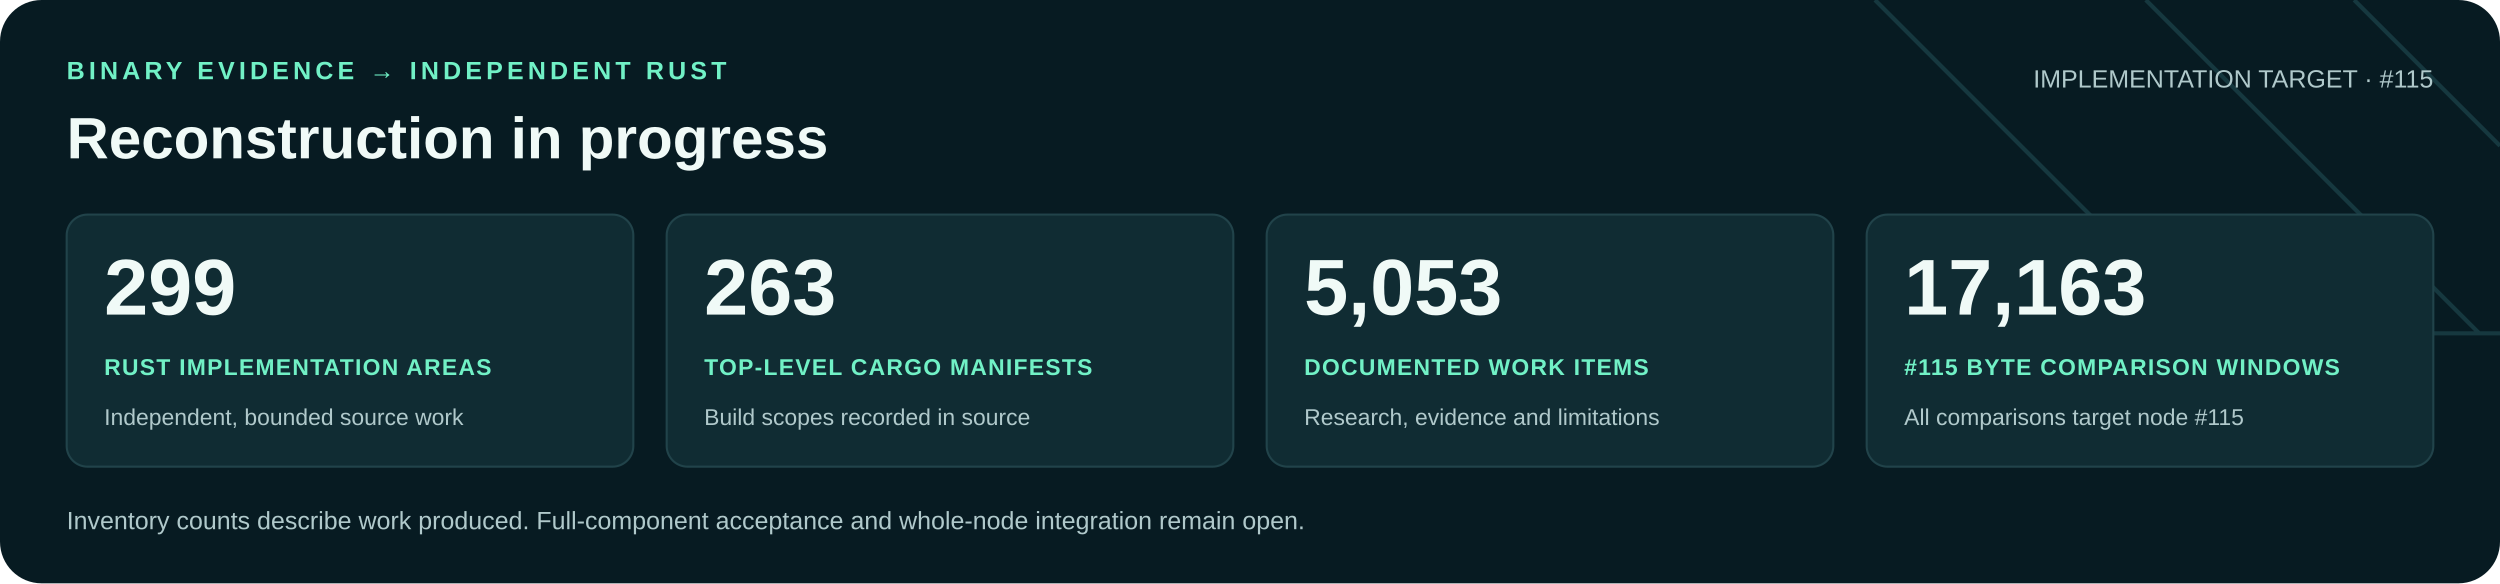
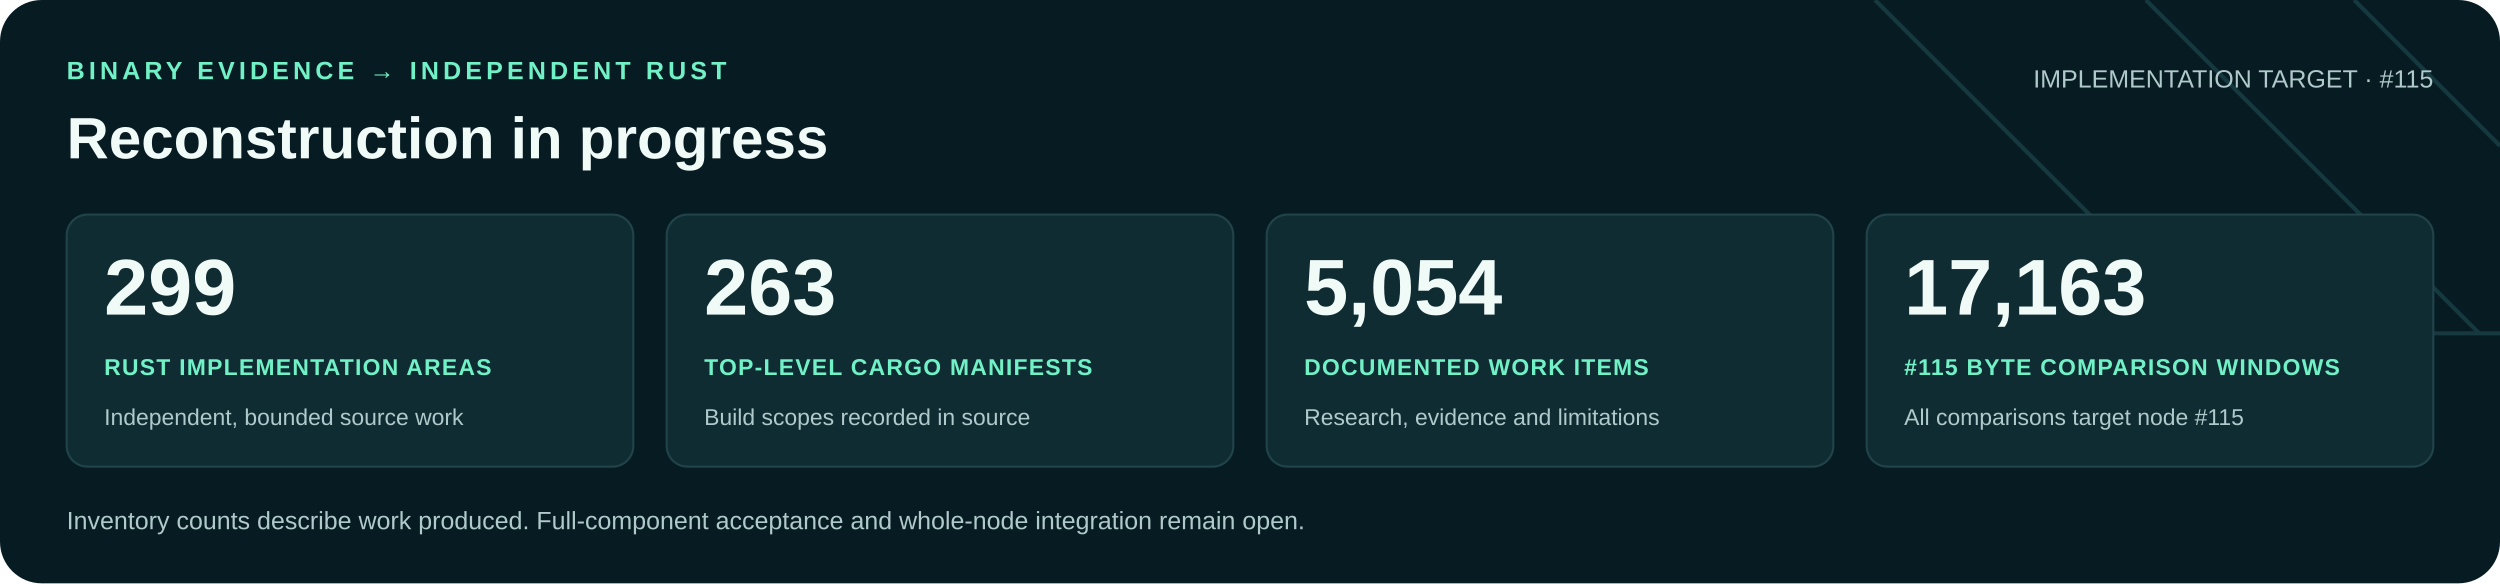
<svg xmlns="http://www.w3.org/2000/svg" width="1200" height="280" viewBox="0 0 1200 280" role="img" aria-labelledby="title desc">
  <rect width="1200" height="280" rx="20" fill="#071b22" />
  <path d="M900 0 1060 160H1200M1030 0 1190 160M1130 0 1200 70" fill="none" stroke="#16383f" stroke-width="2" />
  <g font-family="Arial, Helvetica, sans-serif">
    <text x="32" y="38" fill="#71f1c6" font-size="12" font-weight="700" letter-spacing="2">BINARY EVIDENCE → INDEPENDENT RUST</text>
    <text x="32" y="76" fill="#f0faf7" font-size="28" font-weight="700">Reconstruction in progress</text>
    <text x="1168" y="42" text-anchor="end" fill="#b0c9cb" font-size="12">IMPLEMENTATION TARGET · #115</text>
    <rect x="32" y="103" width="272" height="121" rx="10" fill="#102c33" stroke="#21434a" />
    <text x="50" y="151" fill="#f0faf7" font-size="38" font-weight="700">299</text>
    <text x="50" y="180" fill="#71f1c6" font-size="11" font-weight="700" letter-spacing=".6">RUST IMPLEMENTATION AREAS</text>
    <text x="50" y="204" fill="#b0c9cb" font-size="11">Independent, bounded source work</text>
    <rect x="320" y="103" width="272" height="121" rx="10" fill="#102c33" stroke="#21434a" />
    <text x="338" y="151" fill="#f0faf7" font-size="38" font-weight="700">263</text>
    <text x="338" y="180" fill="#71f1c6" font-size="11" font-weight="700" letter-spacing=".6">TOP-LEVEL CARGO MANIFESTS</text>
    <text x="338" y="204" fill="#b0c9cb" font-size="11">Build scopes recorded in source</text>
    <rect x="608" y="103" width="272" height="121" rx="10" fill="#102c33" stroke="#21434a" />
-     <text x="626" y="151" fill="#f0faf7" font-size="38" font-weight="700">5,053</text>
+     <text x="626" y="151" fill="#f0faf7" font-size="38" font-weight="700">5,054</text>
    <text x="626" y="180" fill="#71f1c6" font-size="11" font-weight="700" letter-spacing=".6">DOCUMENTED WORK ITEMS</text>
    <text x="626" y="204" fill="#b0c9cb" font-size="11">Research, evidence and limitations</text>
    <rect x="896" y="103" width="272" height="121" rx="10" fill="#102c33" stroke="#21434a" />
    <text x="914" y="151" fill="#f0faf7" font-size="38" font-weight="700">17,163</text>
    <text x="914" y="180" fill="#71f1c6" font-size="11" font-weight="700" letter-spacing=".6">#115 BYTE COMPARISON WINDOWS</text>
    <text x="914" y="204" fill="#b0c9cb" font-size="11">All comparisons target node #115</text>
    <text x="32" y="254" fill="#b0c9cb" font-size="12">Inventory counts describe work produced. Full-component acceptance and whole-node integration remain open.</text>
  </g>
</svg>
